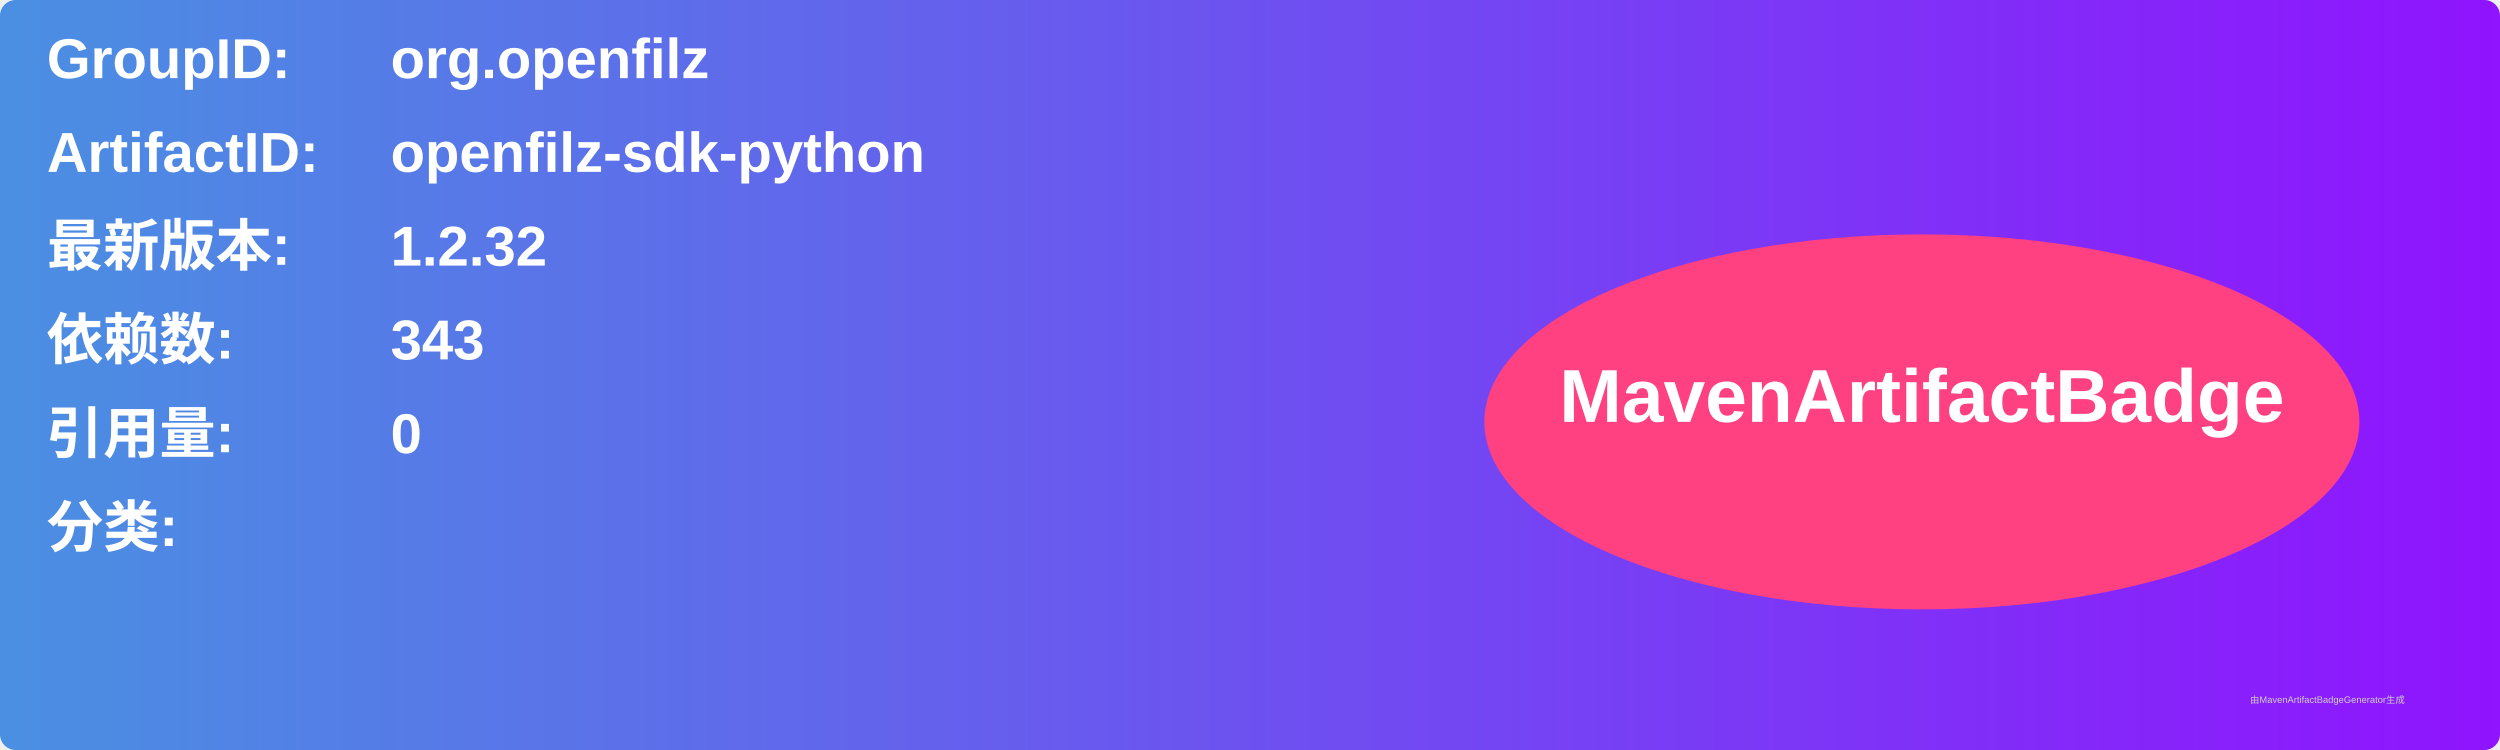
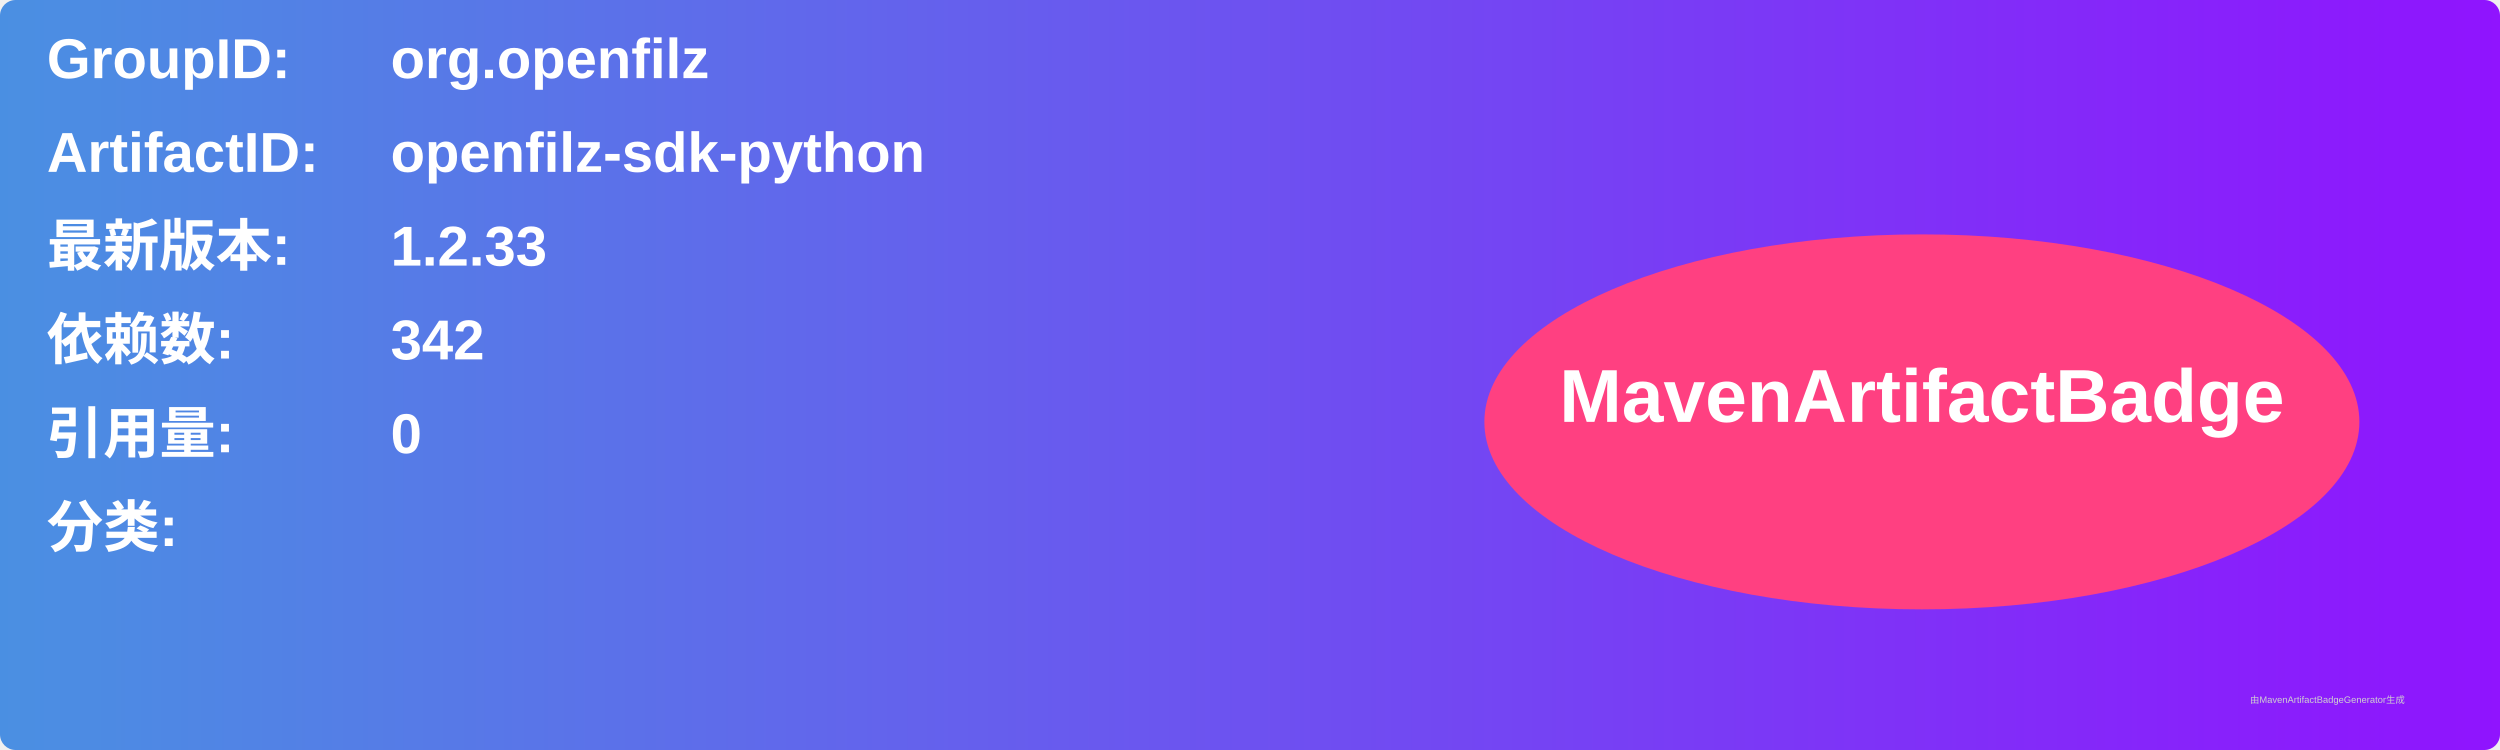
<svg xmlns="http://www.w3.org/2000/svg" width="800" height="240" viewBox="0 0 800 240">
  <linearGradient id="grad" x1="0%" y1="0%" x2="100%" y2="0%">
    <stop offset="0%" stop-color="#4a90e2" />
    <stop offset="100%" stop-color="#9013fe" />
  </linearGradient>
  <rect width="100%" height="100%" rx="5" ry="5" fill="url(#grad)" />
  <g transform="translate(15, 15)">
    <text x="0" y="10" font-family="Arial" font-size="18" fill="white" font-weight="bold" width="260">GroupID:</text>
    <text x="110" y="10" font-family="Arial" font-size="18" fill="white" font-weight="bold" width="460">org.openfilz</text>
    <text x="0" y="40" font-family="Arial" font-size="18" fill="white" font-weight="bold" width="260">ArtifactID:</text>
    <text x="110" y="40" font-family="Arial" font-size="18" fill="white" font-weight="bold" width="460">openfilz-sdk-python</text>
    <text x="0" y="70" font-family="Arial" font-size="18" fill="white" font-weight="bold">最新版本:</text>
    <text x="110" y="70" font-family="Arial" font-size="18" fill="white" font-weight="bold">
-       <tspan font-weight="bold">1.2.32</tspan>
+       <tspan font-weight="bold">1.2.33</tspan>
    </text>
    <text x="0" y="100" font-family="Arial" font-size="18" fill="white" font-weight="bold">依赖数: </text>
    <text x="110" y="100" font-family="Arial" font-size="18" fill="white">
-       <tspan font-weight="bold">343</tspan>
+       <tspan font-weight="bold">342</tspan>
    </text>
    <text x="0" y="130" font-family="Arial" font-size="18" fill="white" font-weight="bold">引用量: </text>
    <text x="110" y="130" font-family="Arial" font-size="18" fill="white">
      <tspan font-weight="bold">0</tspan>
    </text>
    <text x="0" y="160" font-family="Arial" font-size="18" fill="white" font-weight="bold">分类:</text>
    <text x="10" y="190" font-family="Arial" font-size="10" fill="white">
      <tspan font-weight="bold" />
    </text>
    <ellipse cx="600" cy="120" rx="140" ry="60" fill="#ff4081" />
    <text x="600" y="120" text-anchor="middle" font-family="Arial" font-size="24" fill="white" font-weight="bold">MavenArtifactBadge</text>
  </g>
  <text x="720" y="225" font-family="Arial" font-size="3" fill="#d0d0d0">由MavenArtifactBadgeGenerator生成</text>
</svg>
